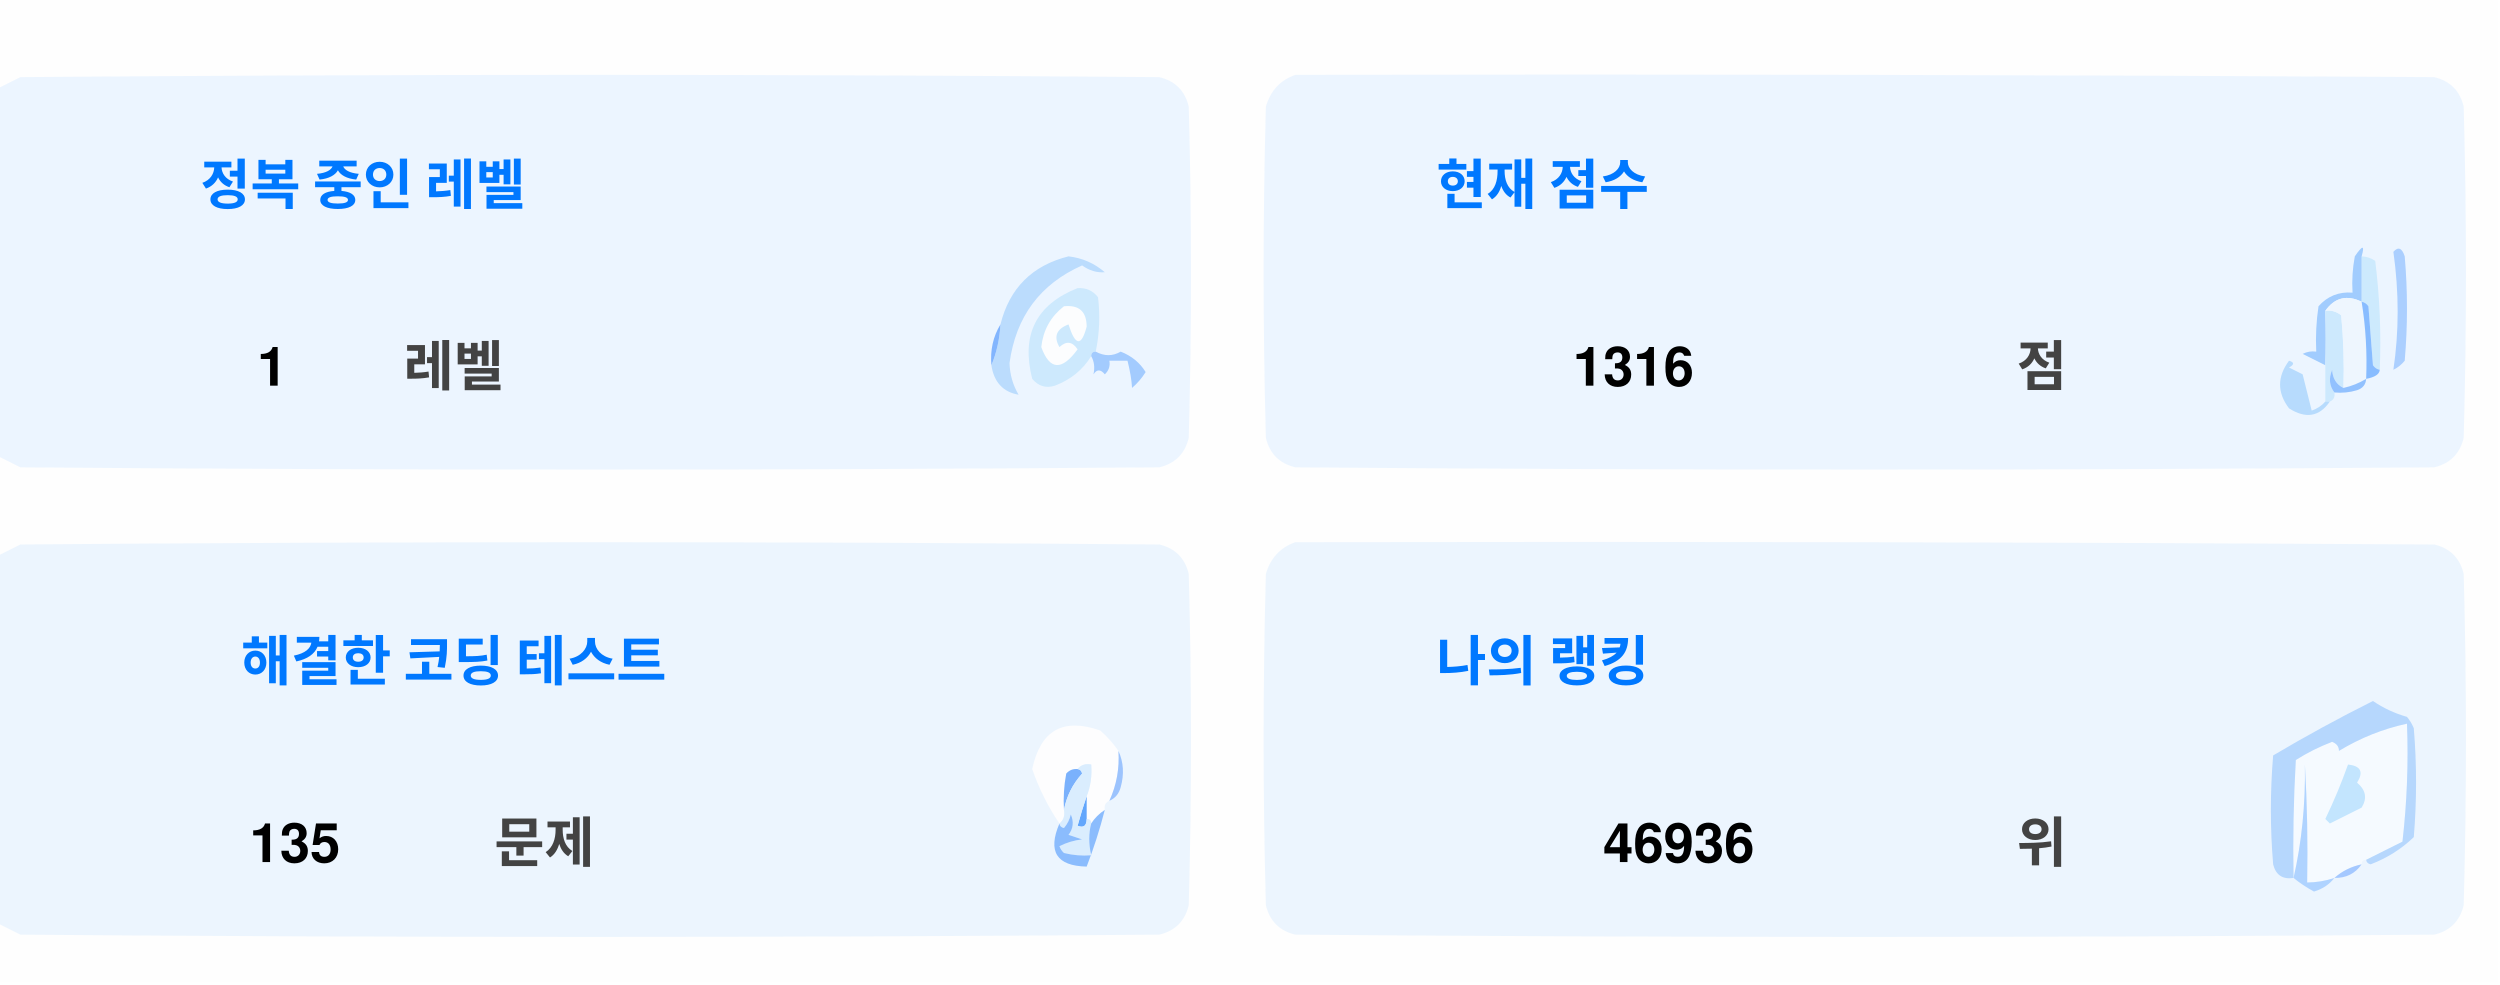
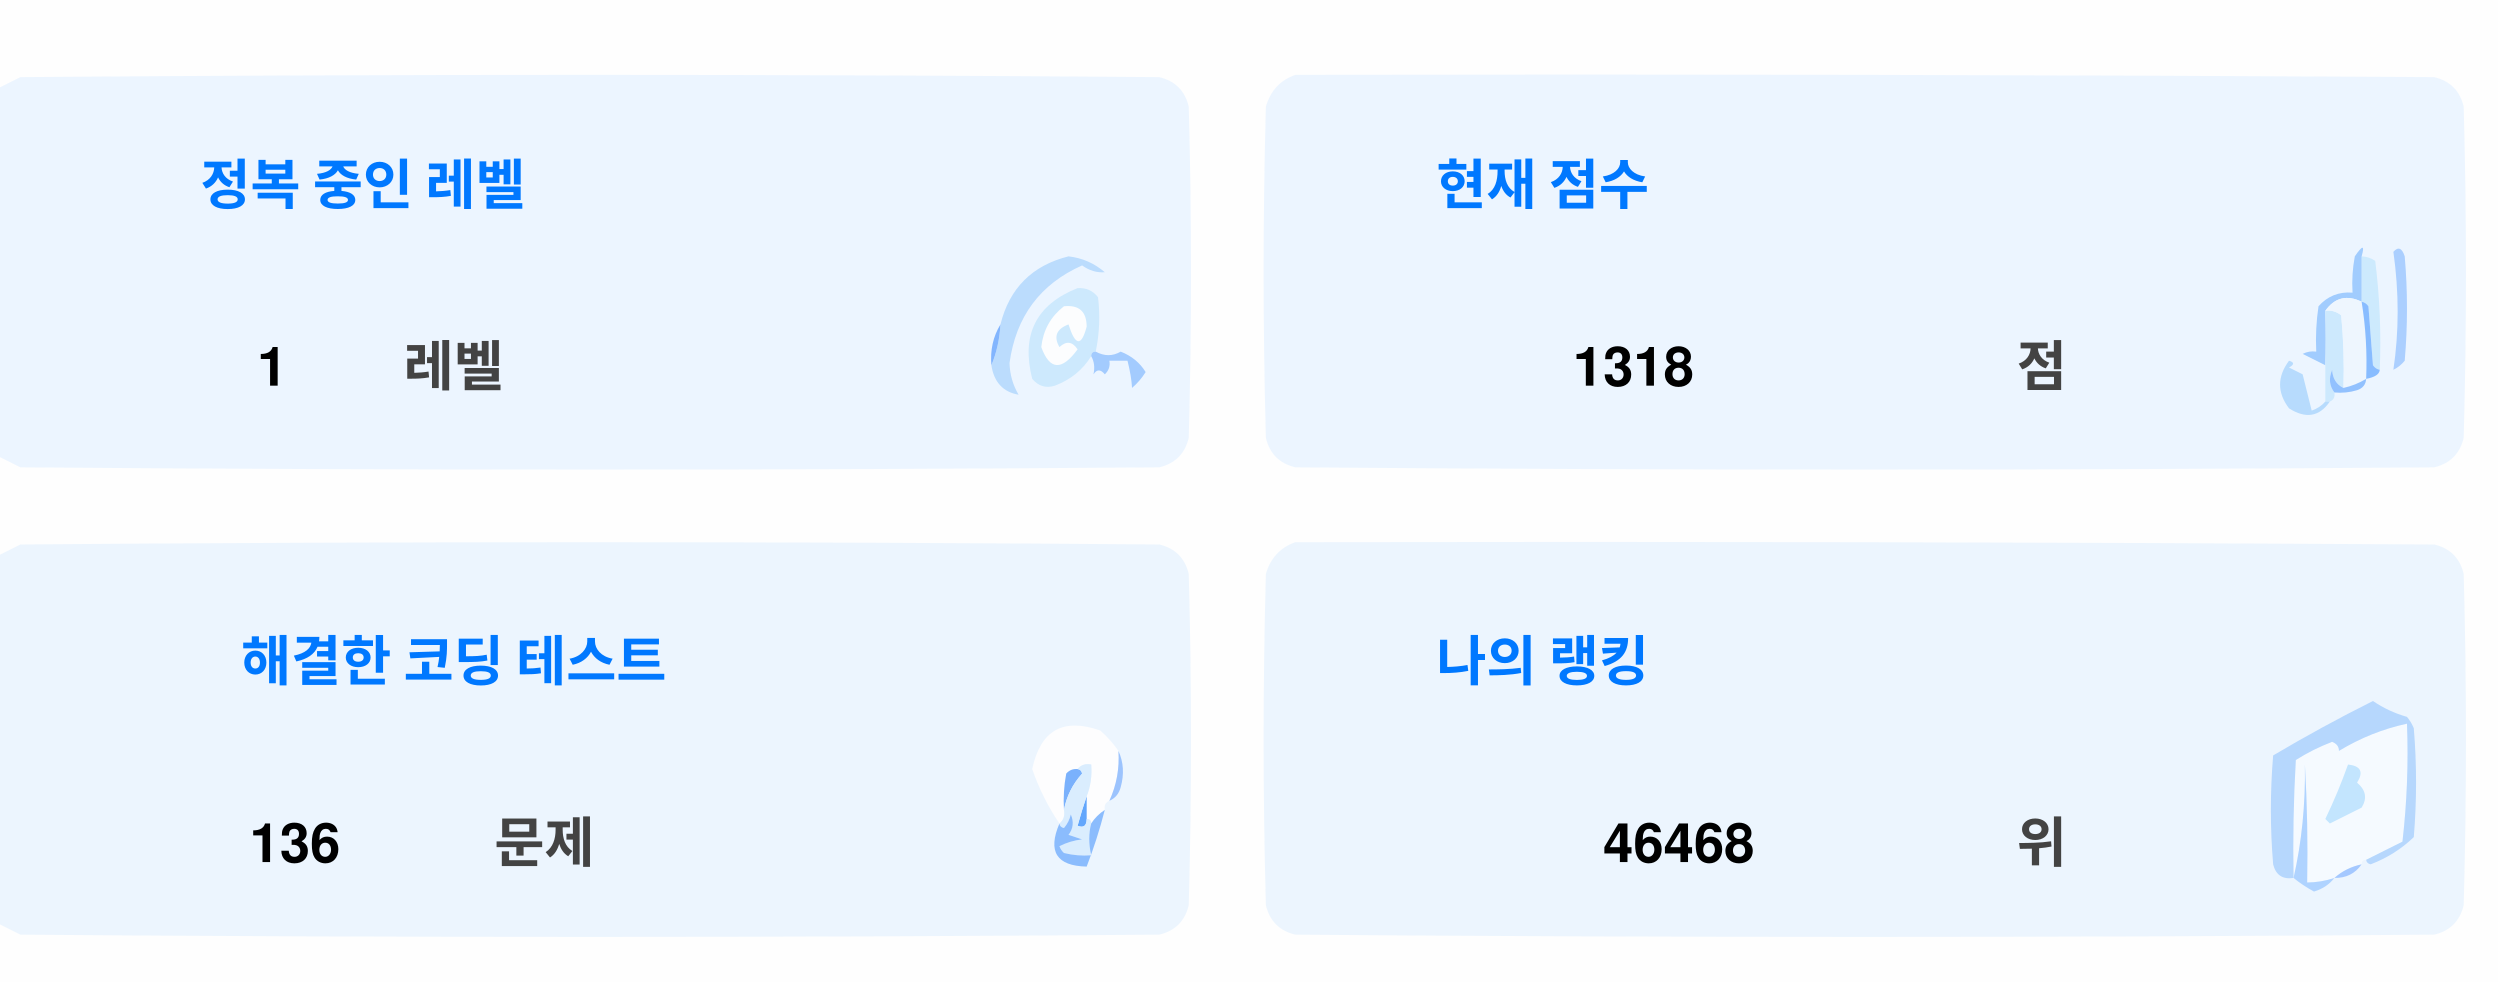
<svg xmlns="http://www.w3.org/2000/svg" version="1.1" width="551px" height="217px" style="shape-rendering:geometricPrecision; text-rendering:geometricPrecision; image-rendering:optimizeQuality; fill-rule:evenodd; clip-rule:evenodd">
  <style>.title {fill: #434343;font-size: 1rem;line-height: 1.5rem;font-weight: bold;font-family: -apple-system, BlinkMacSystemFont, Segoe UI, Helvetica, Arial, sans-serif, Apple Color Emoji, Segoe UI Emoji;}.desc {fill: #434343;font-size: 2.5rem;font-weight: bold;line-height: 1.5rem;font-family: -apple-system, BlinkMacSystemFont, Segoe UI, Helvetica, Arial, sans-serif, Apple Color Emoji, Segoe UI Emoji;}.desc-2 {fill: #434343;font-size: 1rem;font-weight: bold;line-height: 1.5rem;font-family: -apple-system, BlinkMacSystemFont, Segoe UI, Helvetica, Arial, sans-serif, Apple Color Emoji, Segoe UI Emoji;}.text, .desc {animation: twinkling 4s ease-in-out infinite;}@keyframes twinkling {40% { opacity: 1; }50% { opacity: 0.5; }60% { opacity: 1; }70% { opacity: 0.5; }80% { opacity: 1; }}</style>
  <g>
    <path style="opacity:1" fill="#fefefe" d="M -0.5,-0.5 C 183.167,-0.5 366.833,-0.5 550.5,-0.5C 550.5,71.833 550.5,144.167 550.5,216.5C 366.833,216.5 183.167,216.5 -0.5,216.5C -0.5,212.167 -0.5,207.833 -0.5,203.5C 1.14,204.32 2.807,205.153 4.5,206C 88.167,206.667 171.833,206.667 255.5,206C 259,205.167 261.167,203 262,199.5C 262.667,175.167 262.667,150.833 262,126.5C 261.167,123 259,120.833 255.5,120C 171.833,119.333 88.167,119.333 4.5,120C 2.807,120.847 1.14,121.68 -0.5,122.5C -0.5,115.167 -0.5,107.833 -0.5,100.5C 1.14,101.32 2.807,102.153 4.5,103C 88.167,103.667 171.833,103.667 255.5,103C 259,102.167 261.167,100 262,96.5C 262.667,72.167 262.667,47.833 262,23.5C 261.167,20 259,17.833 255.5,17C 171.833,16.333 88.167,16.333 4.5,17C 2.807,17.847 1.14,18.68 -0.5,19.5C -0.5,12.833 -0.5,6.167 -0.5,-0.5 Z" />
  </g>
  <g>
    <path style="opacity:1" fill="#ecf5ff" d="M -0.5,100.5 C -0.5,73.5 -0.5,46.5 -0.5,19.5C 1.14,18.68 2.807,17.847 4.5,17C 88.167,16.333 171.833,16.333 255.5,17C 259,17.833 261.167,20 262,23.5C 262.667,47.833 262.667,72.167 262,96.5C 261.167,100 259,102.167 255.5,103C 171.833,103.667 88.167,103.667 4.5,103C 2.807,102.153 1.14,101.32 -0.5,100.5 Z" />
  </g>
  <g>
    <path style="opacity:1" fill="#ecf5ff" d="M 285.5,16.5 C 369.167,16.333 452.834,16.5 536.5,17C 540,17.833 542.167,20 543,23.5C 543.667,47.833 543.667,72.167 543,96.5C 542.167,100 540,102.167 536.5,103C 452.833,103.667 369.167,103.667 285.5,103C 282,102.167 279.833,100 279,96.5C 278.333,72.167 278.333,47.833 279,23.5C 280.018,19.985 282.185,17.652 285.5,16.5 Z" />
  </g>
  <g>
    <path style="opacity:1" fill="#cdeafd" d="M 520.5,56.5 C 521.583,56.539 522.583,56.873 523.5,57.5C 524.498,65.472 524.831,73.472 524.5,81.5C 523.883,81.389 523.383,81.056 523,80.5C 522.667,76.167 522.333,71.833 522,67.5C 521.617,66.944 521.117,66.611 520.5,66.5C 520.5,63.167 520.5,59.833 520.5,56.5 Z" />
  </g>
  <g>
    <path style="opacity:1" fill="#abcfff" d="M 527.5,55.5 C 528.566,54.308 529.399,54.641 530,56.5C 530.667,64.167 530.667,71.833 530,79.5C 529.311,80.357 528.478,81.023 527.5,81.5C 528.758,73.08 528.758,64.414 527.5,55.5 Z" />
  </g>
  <g>
    <path style="opacity:1" fill="#bbdcfd" d="M 218.5,80.5 C 219.657,77.727 220.324,74.727 220.5,71.5C 222.49,63.51 227.49,58.51 235.5,56.5C 238.528,56.847 241.194,58.014 243.5,60C 241.744,60.141 240.078,59.641 238.5,58.5C 229.247,62.607 223.914,69.773 222.5,80C 222.565,82.526 223.232,84.859 224.5,87C 221.07,86.397 219.07,84.231 218.5,80.5 Z" />
  </g>
  <g>
    <path style="opacity:1" fill="#cde9fd" d="M 241.5,77.5 C 240.833,77.5 240.5,77.833 240.5,78.5C 238.628,81.529 235.961,83.695 232.5,85C 230.536,85.624 228.869,85.124 227.5,83.5C 225.021,73.791 228.354,67.124 237.5,63.5C 239.374,63.39 240.874,64.056 242,65.5C 242.497,69.524 242.331,73.524 241.5,77.5 Z" />
  </g>
  <g>
    <path style="opacity:1" fill="#fcfdfe" d="M 234.5,67.5 C 237.826,67.162 239.493,68.662 239.5,72C 238.334,76.434 237,76.267 235.5,71.5C 232.832,72.515 232.166,74.182 233.5,76.5C 235.017,75.089 236.351,75.256 237.5,77C 234.006,81.771 231.34,81.605 229.5,76.5C 229.904,72.771 231.571,69.771 234.5,67.5 Z" />
  </g>
  <g>
    <path style="opacity:1" fill="#a1ccfe" d="M 520.5,56.5 C 520.5,59.833 520.5,63.167 520.5,66.5C 517.238,64.922 514.572,65.589 512.5,68.5C 512.617,72.81 512.617,76.81 512.5,80.5C 510.86,79.68 509.193,78.847 507.5,78C 508.448,77.517 509.448,77.35 510.5,77.5C 510.335,74.15 510.502,70.817 511,67.5C 512.995,65.253 515.495,64.253 518.5,64.5C 518.336,61.813 518.503,59.146 519,56.5C 520.731,53.969 521.231,53.969 520.5,56.5 Z" />
  </g>
  <g>
    <path style="opacity:1" fill="#cde9fd" d="M 512.5,68.5 C 513.822,68.33 514.989,68.663 516,69.5C 516.499,74.823 516.666,80.156 516.5,85.5C 514.955,84.77 514.122,83.437 514,81.5C 513.22,83.387 513.387,85.054 514.5,86.5C 514.672,87.492 514.338,88.158 513.5,88.5C 513.167,88.5 512.833,88.5 512.5,88.5C 512.5,85.833 512.5,83.167 512.5,80.5C 512.617,76.81 512.617,72.81 512.5,68.5 Z" />
  </g>
  <g>
    <path style="opacity:1" fill="#eef6fe" d="M 520.5,66.5 C 521.407,72.106 521.74,77.773 521.5,83.5C 519.95,84.441 518.284,85.108 516.5,85.5C 516.666,80.156 516.499,74.823 516,69.5C 514.989,68.663 513.822,68.33 512.5,68.5C 514.572,65.589 517.238,64.922 520.5,66.5 Z" />
  </g>
  <g>
    <path style="opacity:1" fill="#88bcff" d="M 520.5,66.5 C 521.117,66.611 521.617,66.944 522,67.5C 522.333,71.833 522.667,76.167 523,80.5C 523.383,81.056 523.883,81.389 524.5,81.5C 524.445,82.469 523.445,83.136 521.5,83.5C 521.74,77.773 521.407,72.106 520.5,66.5 Z" />
  </g>
  <g>
    <path style="opacity:1" fill="#82b5fe" d="M 220.5,71.5 C 220.324,74.727 219.657,77.727 218.5,80.5C 218.215,77.171 218.882,74.171 220.5,71.5 Z" />
  </g>
  <g>
    <path style="opacity:1" fill="#a3cbfe" d="M 240.5,78.5 C 240.5,77.833 240.833,77.5 241.5,77.5C 243.391,78.536 245.224,78.536 247,77.5C 249.391,78.429 251.225,79.929 252.5,82C 251.681,83.319 250.681,84.486 249.5,85.5C 249.409,83.777 249.075,81.777 248.5,79.5C 247.167,79.5 245.833,79.5 244.5,79.5C 244.719,80.675 244.386,81.675 243.5,82.5C 242.575,81.359 241.741,81.359 241,82.5C 241.331,80.981 241.164,79.648 240.5,78.5 Z" />
  </g>
  <g>
    <path style="opacity:1" fill="#b7dbfd" d="M 512.5,88.5 C 512.833,88.5 513.167,88.5 513.5,88.5C 511.199,91.857 508.199,92.357 504.5,90C 501.872,86.535 501.872,83.035 504.5,79.5C 505.696,79.846 505.696,80.346 504.5,81C 505.5,81.5 506.5,82 507.5,82.5C 508.167,85.167 508.833,87.833 509.5,90.5C 510.739,90.058 511.739,89.391 512.5,88.5 Z" />
  </g>
  <g>
    <path style="opacity:1" fill="#92c1fe" d="M 516.5,85.5 C 518.284,85.108 519.95,84.441 521.5,83.5C 521.423,84.75 520.756,85.583 519.5,86C 517.866,86.493 516.199,86.66 514.5,86.5C 513.387,85.054 513.22,83.387 514,81.5C 514.122,83.437 514.955,84.77 516.5,85.5 Z" />
  </g>
  <g>
    <path style="opacity:1" fill="#ecf5fe" d="M -0.5,203.5 C -0.5,176.5 -0.5,149.5 -0.5,122.5C 1.14,121.68 2.807,120.847 4.5,120C 88.167,119.333 171.833,119.333 255.5,120C 259,120.833 261.167,123 262,126.5C 262.667,150.833 262.667,175.167 262,199.5C 261.167,203 259,205.167 255.5,206C 171.833,206.667 88.167,206.667 4.5,206C 2.807,205.153 1.14,204.32 -0.5,203.5 Z" />
  </g>
  <g>
    <path style="opacity:1" fill="#ecf5fe" d="M 285.5,119.5 C 369.167,119.333 452.834,119.5 536.5,120C 540,120.833 542.167,123 543,126.5C 543.667,150.833 543.667,175.167 543,199.5C 542.167,203 540,205.167 536.5,206C 452.833,206.667 369.167,206.667 285.5,206C 282,205.167 279.833,203 279,199.5C 278.333,175.167 278.333,150.833 279,126.5C 280.018,122.985 282.185,120.652 285.5,119.5 Z" />
  </g>
  <g>
    <path style="opacity:1" fill="#fdfdfe" d="M 246.5,165.5 C 246.758,169.367 246.092,173.034 244.5,176.5C 243.662,176.842 243.328,177.508 243.5,178.5C 242.272,179.306 241.272,180.306 240.5,181.5C 240.5,180.833 240.167,180.5 239.5,180.5C 239.5,178.833 239.5,177.167 239.5,175.5C 240.369,173.283 240.702,170.95 240.5,168.5C 239.209,168.263 238.209,168.596 237.5,169.5C 236.504,169.414 235.671,169.748 235,170.5C 234.503,173.146 234.336,175.813 234.5,178.5C 234.737,179.791 234.404,180.791 233.5,181.5C 230.986,177.806 228.986,173.806 227.5,169.5C 229.309,160.957 234.309,158.124 242.5,161C 244.07,162.397 245.404,163.897 246.5,165.5 Z" />
  </g>
  <g>
    <path style="opacity:1" fill="#f5faff" d="M 521.5,189.5 C 520.833,189.5 520.5,189.833 520.5,190.5C 518.181,190.992 516.181,191.992 514.5,193.5C 512.565,194.15 510.565,194.483 508.5,194.5C 508.666,185.827 508.5,177.16 508,168.5C 508.141,177.227 507.308,185.56 505.5,193.5C 505.334,184.827 505.5,176.16 506,167.5C 508.527,165.903 511.194,164.57 514,163.5C 515.011,163.892 515.511,164.559 515.5,165.5C 520.21,162.641 525.21,160.641 530.5,159.5C 530.831,168.192 530.498,176.859 529.5,185.5C 526.807,186.847 524.14,188.18 521.5,189.5 Z" />
  </g>
  <g>
    <path style="opacity:1" fill="#b6d7fd" d="M 521.5,189.5 C 524.14,188.18 526.807,186.847 529.5,185.5C 530.498,176.859 530.831,168.192 530.5,159.5C 525.21,160.641 520.21,162.641 515.5,165.5C 515.511,164.559 515.011,163.892 514,163.5C 511.194,164.57 508.527,165.903 506,167.5C 505.5,176.16 505.334,184.827 505.5,193.5C 503.089,193.863 501.589,192.863 501,190.5C 500.333,182.5 500.333,174.5 501,166.5C 508.173,162.246 515.507,158.246 523,154.5C 525.304,156.068 527.804,157.235 530.5,158C 531.126,158.75 531.626,159.584 532,160.5C 532.667,168.5 532.667,176.5 532,184.5C 529.292,187.111 526.125,189.111 522.5,190.5C 521.893,190.376 521.56,190.043 521.5,189.5 Z" />
  </g>
  <g>
    <path style="opacity:1" fill="#c3e5fe" d="M 517.5,168.5 C 520.317,168.801 520.984,170.134 519.5,172.5C 521.439,174.122 521.772,175.956 520.5,178C 518.167,179.167 515.833,180.333 513.5,181.5C 513.167,181.167 512.833,180.833 512.5,180.5C 514.414,176.515 516.081,172.515 517.5,168.5 Z" />
  </g>
  <g>
    <path style="opacity:1" fill="#7ab1fc" d="M 237.5,169.5 C 238.043,169.56 238.376,169.893 238.5,170.5C 236.395,172.836 235.062,175.503 234.5,178.5C 234.336,175.813 234.503,173.146 235,170.5C 235.671,169.748 236.504,169.414 237.5,169.5 Z" />
  </g>
  <g>
    <path style="opacity:1" fill="#afd3ff" d="M 514.5,193.5 C 513.378,194.947 511.878,195.947 510,196.5C 508.348,195.601 506.848,194.601 505.5,193.5C 507.308,185.56 508.141,177.227 508,168.5C 508.5,177.16 508.666,185.827 508.5,194.5C 510.565,194.483 512.565,194.15 514.5,193.5 Z" />
  </g>
  <g>
    <path style="opacity:1" fill="#9cc3fd" d="M 246.5,165.5 C 247.634,167.966 247.801,170.633 247,173.5C 246.623,174.942 245.79,175.942 244.5,176.5C 246.092,173.034 246.758,169.367 246.5,165.5 Z" />
  </g>
  <g>
    <path style="opacity:1" fill="#62a6fc" d="M 239.5,175.5 C 239.5,177.167 239.5,178.833 239.5,180.5C 239.483,182.028 238.816,182.528 237.5,182C 238.117,179.723 238.784,177.556 239.5,175.5 Z" />
  </g>
  <g>
    <path style="opacity:1" fill="#daedfe" d="M 237.5,169.5 C 238.209,168.596 239.209,168.263 240.5,168.5C 240.702,170.95 240.369,173.283 239.5,175.5C 238.784,177.556 238.117,179.723 237.5,182C 238.816,182.528 239.483,182.028 239.5,180.5C 240.167,180.5 240.5,180.833 240.5,181.5C 239.918,183.669 239.918,186.002 240.5,188.5C 238.473,188.662 236.473,188.495 234.5,188C 234.043,187.586 233.709,187.086 233.5,186.5C 235.078,185.702 236.744,185.202 238.5,185C 237.5,184.667 236.5,184.333 235.5,184C 236.554,182.612 236.72,181.112 236,179.5C 235.751,180.624 235.251,181.624 234.5,182.5C 233.893,182.376 233.56,182.043 233.5,181.5C 234.404,180.791 234.737,179.791 234.5,178.5C 235.062,175.503 236.395,172.836 238.5,170.5C 238.376,169.893 238.043,169.56 237.5,169.5 Z" />
  </g>
  <g>
    <path style="opacity:1" fill="#8bbcfd" d="M 243.5,178.5 C 242.395,182.803 241.062,186.969 239.5,191C 232.857,190.847 230.857,187.68 233.5,181.5C 233.56,182.043 233.893,182.376 234.5,182.5C 235.251,181.624 235.751,180.624 236,179.5C 236.72,181.112 236.554,182.612 235.5,184C 236.5,184.333 237.5,184.667 238.5,185C 236.744,185.202 235.078,185.702 233.5,186.5C 233.709,187.086 234.043,187.586 234.5,188C 236.473,188.495 238.473,188.662 240.5,188.5C 239.918,186.002 239.918,183.669 240.5,181.5C 241.272,180.306 242.272,179.306 243.5,178.5 Z" />
  </g>
  <g>
    <path style="opacity:1" fill="#a4c8ff" d="M 520.5,190.5 C 519.089,192.539 517.089,193.539 514.5,193.5C 516.181,191.992 518.181,190.992 520.5,190.5 Z" />
  </g>
  <text text-anchor="middle" x="80" y="45" class="title" style="fill:#0078ff;" stroke="#none" stroke-width="1">정복 중인 레벨</text>
  <text text-anchor="middle" x="60" y="85" class="desc" style="fill:#000000;" stroke="#none" stroke-width="1">1</text>
  <text text-anchor="middle" x="100" y="85" class="desc-2" style="fill:#434343;" stroke="#none" stroke-width="1">레벨</text>
  <text text-anchor="middle" x="340" y="45" class="title" style="fill:#0078ff;" stroke="#none" stroke-width="1">현재 점수</text>
-   <text text-anchor="middle" x="360" y="85" class="desc" style="fill:#000000;" stroke="#none" stroke-width="1">1316</text>
+   <text text-anchor="middle" x="360" y="85" class="desc" style="fill:#000000;" stroke="#none" stroke-width="1">1318</text>
  <text text-anchor="middle" x="450" y="85" class="desc-2" style="fill:#434343;" stroke="#none" stroke-width="1">점</text>
  <text text-anchor="middle" x="100" y="150" class="title" style="fill:#0078ff;" stroke="#none" stroke-width="1">해결한 코딩 테스트</text>
-   <text text-anchor="middle" x="65" y="190" class="desc" style="fill:#000000;" stroke="#none" stroke-width="1">135</text>
+   <text text-anchor="middle" x="65" y="190" class="desc" style="fill:#000000;" stroke="#none" stroke-width="1">136</text>
  <text text-anchor="middle" x="120" y="190" class="desc-2" style="fill:#434343;" stroke="#none" stroke-width="1">문제</text>
  <text text-anchor="middle" x="340" y="150" class="title" style="fill:#0078ff;" stroke="#none" stroke-width="1">나의 랭킹</text>
-   <text text-anchor="middle" x="370" y="190" class="desc" style="fill:#000000;" stroke="#none" stroke-width="1">46936</text>
+   <text text-anchor="middle" x="370" y="190" class="desc" style="fill:#000000;" stroke="#none" stroke-width="1">46468</text>
  <text text-anchor="middle" x="450" y="190" class="desc-2" style="fill:#434343;" stroke="#none" stroke-width="1">위</text>
</svg>
